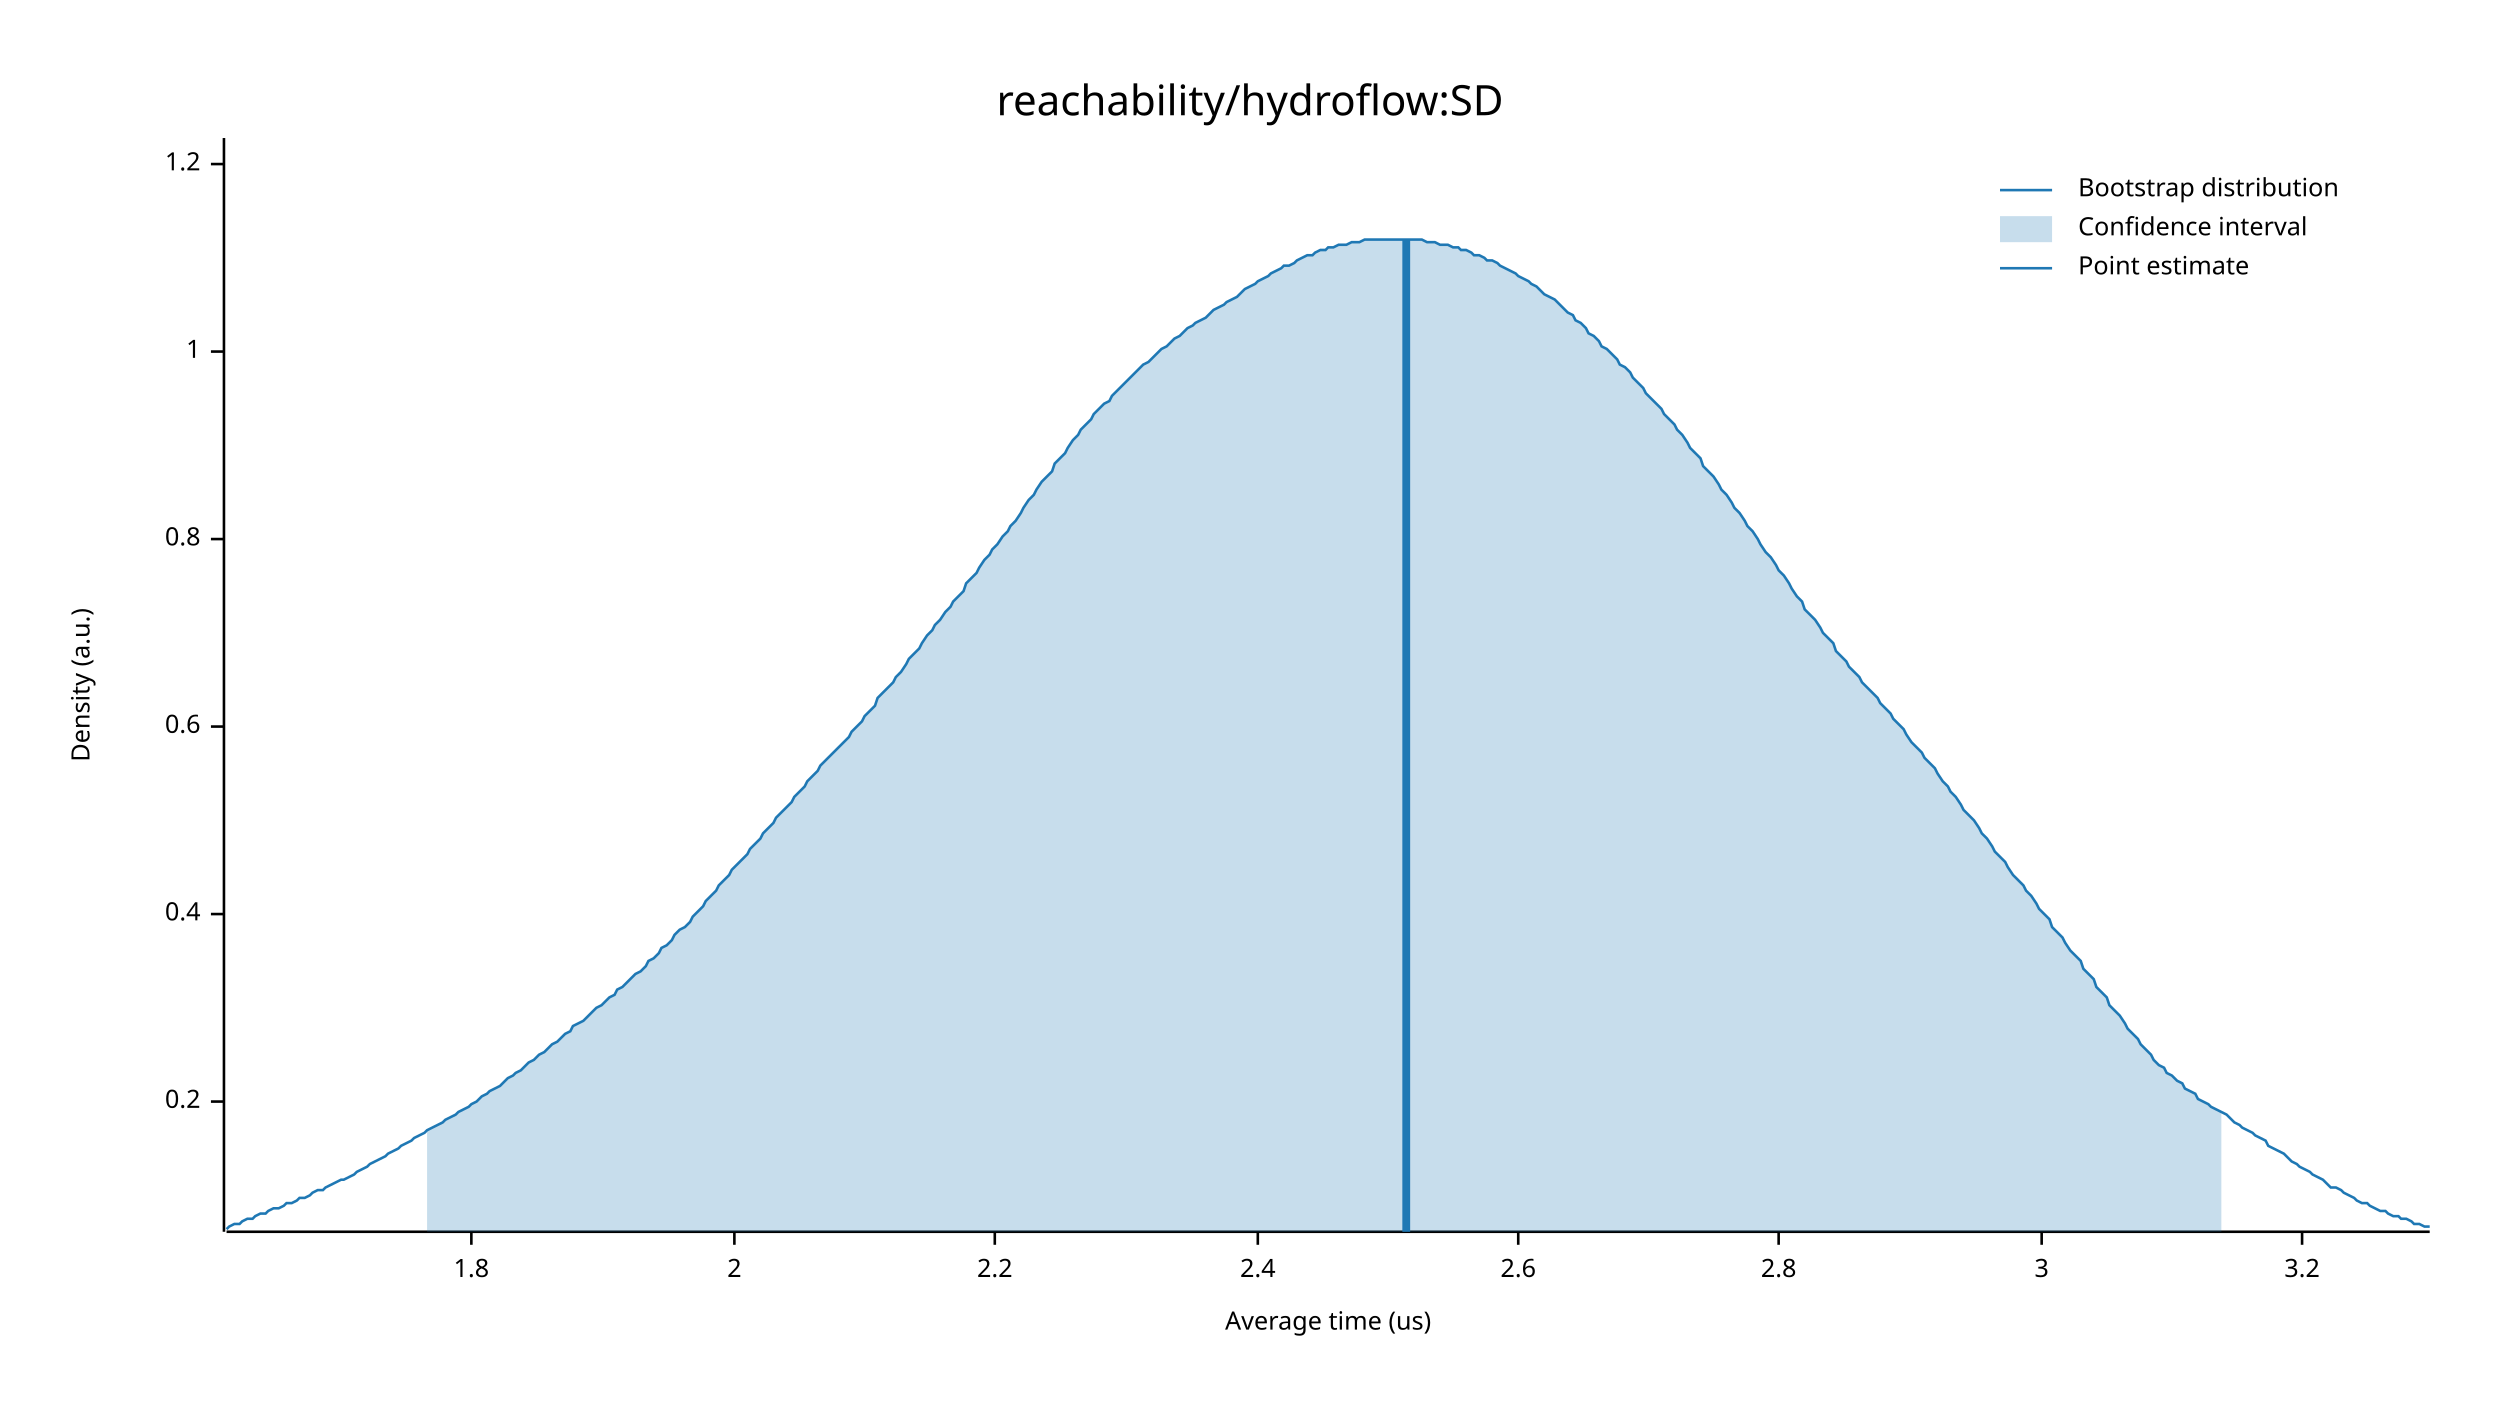
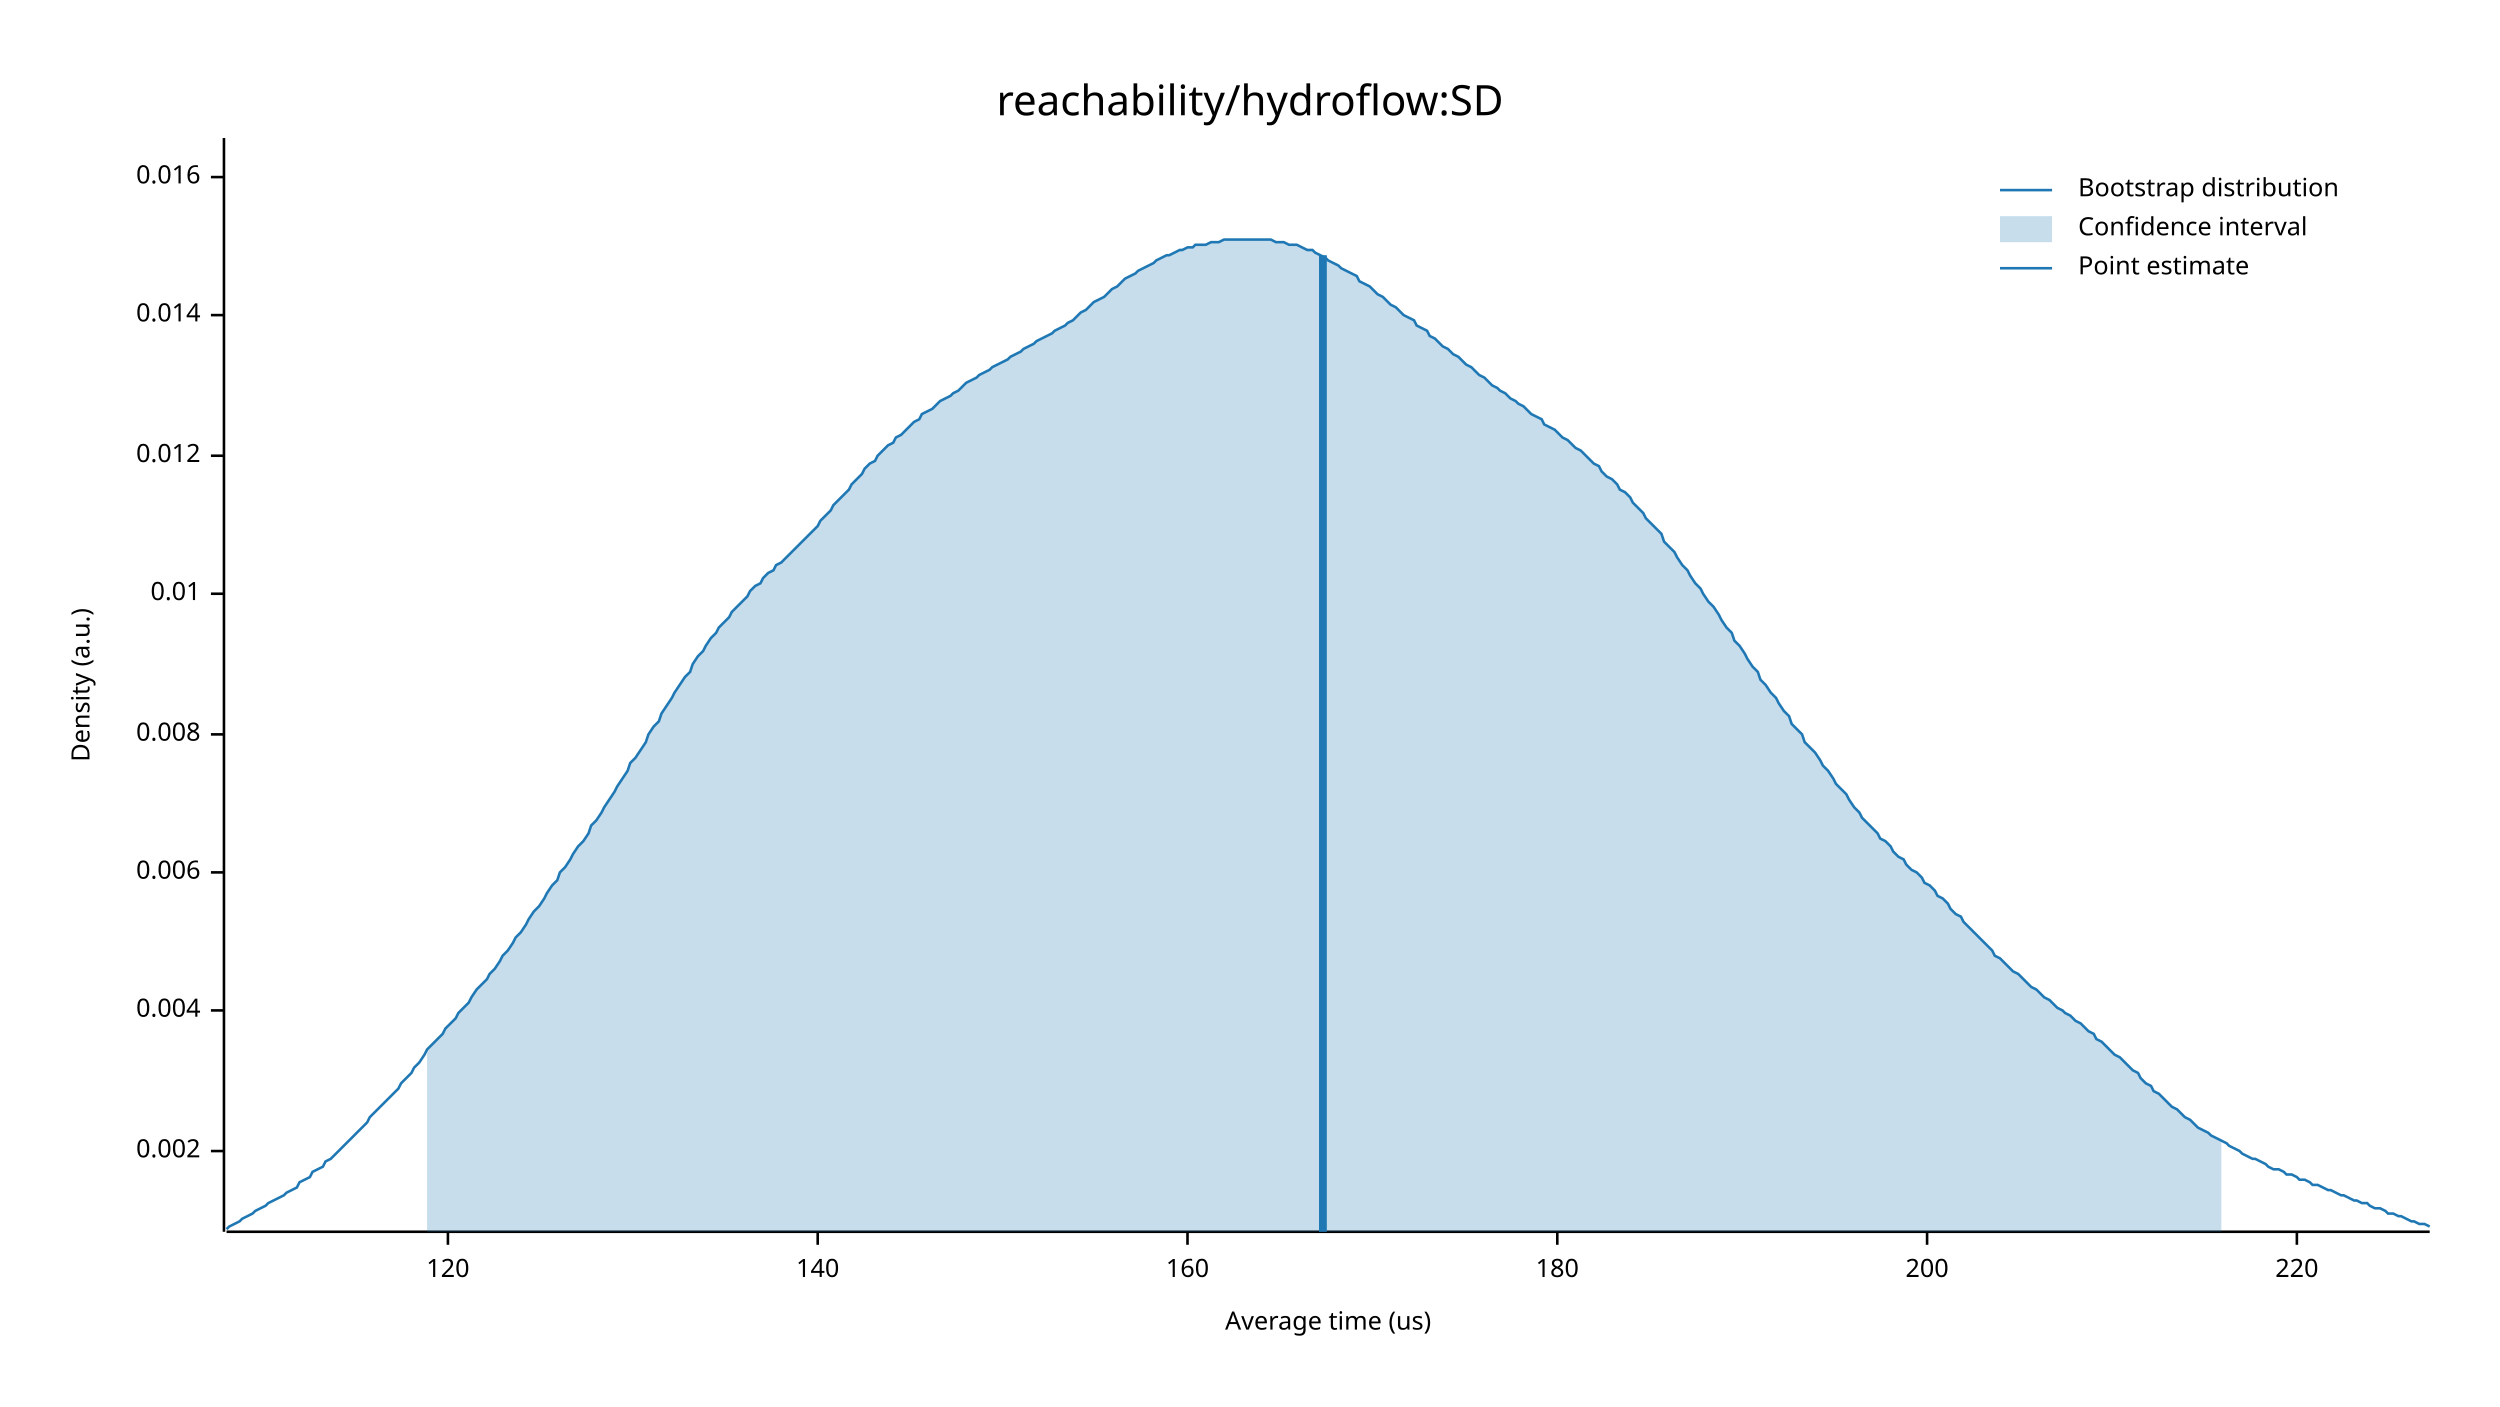
<svg xmlns="http://www.w3.org/2000/svg" width="960" height="540" viewBox="0 0 960 540">
  <text x="480" y="32" dy="0.76em" text-anchor="middle" font-family="sans-serif" font-size="16.129" opacity="1" fill="#000000">
reachability/hydroflow:SD
</text>
  <text x="27" y="263" dy="0.76em" text-anchor="middle" font-family="sans-serif" font-size="9.677" opacity="1" fill="#000000" transform="rotate(270, 27, 263)">
Density (a.u.)
</text>
  <text x="510" y="513" dy="-0.5ex" text-anchor="middle" font-family="sans-serif" font-size="9.677" opacity="1" fill="#000000">
Average time (us)
</text>
  <polyline fill="none" opacity="1" stroke="#000000" stroke-width="1" points="86,53 86,473 " />
-   <text x="77" y="423" dy="0.5ex" text-anchor="end" font-family="sans-serif" font-size="9.677" opacity="1" fill="#000000">
- 0.2
+   <text x="77" y="442" dy="0.5ex" text-anchor="end" font-family="sans-serif" font-size="9.677" opacity="1" fill="#000000">
+ 0.002
</text>
-   <polyline fill="none" opacity="1" stroke="#000000" stroke-width="1" points="81,423 86,423 " />
-   <text x="77" y="351" dy="0.5ex" text-anchor="end" font-family="sans-serif" font-size="9.677" opacity="1" fill="#000000">
- 0.4
+   <polyline fill="none" opacity="1" stroke="#000000" stroke-width="1" points="81,442 86,442 " />
+   <text x="77" y="388" dy="0.5ex" text-anchor="end" font-family="sans-serif" font-size="9.677" opacity="1" fill="#000000">
+ 0.004
</text>
-   <polyline fill="none" opacity="1" stroke="#000000" stroke-width="1" points="81,351 86,351 " />
-   <text x="77" y="279" dy="0.5ex" text-anchor="end" font-family="sans-serif" font-size="9.677" opacity="1" fill="#000000">
- 0.6
+   <polyline fill="none" opacity="1" stroke="#000000" stroke-width="1" points="81,388 86,388 " />
+   <text x="77" y="335" dy="0.5ex" text-anchor="end" font-family="sans-serif" font-size="9.677" opacity="1" fill="#000000">
+ 0.006
</text>
-   <polyline fill="none" opacity="1" stroke="#000000" stroke-width="1" points="81,279 86,279 " />
-   <text x="77" y="207" dy="0.5ex" text-anchor="end" font-family="sans-serif" font-size="9.677" opacity="1" fill="#000000">
- 0.8
+   <polyline fill="none" opacity="1" stroke="#000000" stroke-width="1" points="81,335 86,335 " />
+   <text x="77" y="282" dy="0.5ex" text-anchor="end" font-family="sans-serif" font-size="9.677" opacity="1" fill="#000000">
+ 0.008
</text>
-   <polyline fill="none" opacity="1" stroke="#000000" stroke-width="1" points="81,207 86,207 " />
-   <text x="77" y="135" dy="0.5ex" text-anchor="end" font-family="sans-serif" font-size="9.677" opacity="1" fill="#000000">
- 1
+   <polyline fill="none" opacity="1" stroke="#000000" stroke-width="1" points="81,282 86,282 " />
+   <text x="77" y="228" dy="0.5ex" text-anchor="end" font-family="sans-serif" font-size="9.677" opacity="1" fill="#000000">
+ 0.01
</text>
-   <polyline fill="none" opacity="1" stroke="#000000" stroke-width="1" points="81,135 86,135 " />
-   <text x="77" y="63" dy="0.5ex" text-anchor="end" font-family="sans-serif" font-size="9.677" opacity="1" fill="#000000">
- 1.2
+   <polyline fill="none" opacity="1" stroke="#000000" stroke-width="1" points="81,228 86,228 " />
+   <text x="77" y="175" dy="0.5ex" text-anchor="end" font-family="sans-serif" font-size="9.677" opacity="1" fill="#000000">
+ 0.012
</text>
-   <polyline fill="none" opacity="1" stroke="#000000" stroke-width="1" points="81,63 86,63 " />
+   <polyline fill="none" opacity="1" stroke="#000000" stroke-width="1" points="81,175 86,175 " />
+   <text x="77" y="121" dy="0.5ex" text-anchor="end" font-family="sans-serif" font-size="9.677" opacity="1" fill="#000000">
+ 0.014
+ </text>
+   <polyline fill="none" opacity="1" stroke="#000000" stroke-width="1" points="81,121 86,121 " />
+   <text x="77" y="68" dy="0.5ex" text-anchor="end" font-family="sans-serif" font-size="9.677" opacity="1" fill="#000000">
+ 0.016
+ </text>
+   <polyline fill="none" opacity="1" stroke="#000000" stroke-width="1" points="81,68 86,68 " />
  <polyline fill="none" opacity="1" stroke="#000000" stroke-width="1" points="87,473 933,473 " />
-   <text x="181" y="483" dy="0.76em" text-anchor="middle" font-family="sans-serif" font-size="9.677" opacity="1" fill="#000000">
- 1.8
+   <text x="172" y="483" dy="0.76em" text-anchor="middle" font-family="sans-serif" font-size="9.677" opacity="1" fill="#000000">
+ 120
</text>
-   <polyline fill="none" opacity="1" stroke="#000000" stroke-width="1" points="181,473 181,478 " />
-   <text x="282" y="483" dy="0.76em" text-anchor="middle" font-family="sans-serif" font-size="9.677" opacity="1" fill="#000000">
- 2
+   <polyline fill="none" opacity="1" stroke="#000000" stroke-width="1" points="172,473 172,478 " />
+   <text x="314" y="483" dy="0.76em" text-anchor="middle" font-family="sans-serif" font-size="9.677" opacity="1" fill="#000000">
+ 140
</text>
-   <polyline fill="none" opacity="1" stroke="#000000" stroke-width="1" points="282,473 282,478 " />
-   <text x="382" y="483" dy="0.76em" text-anchor="middle" font-family="sans-serif" font-size="9.677" opacity="1" fill="#000000">
- 2.2
+   <polyline fill="none" opacity="1" stroke="#000000" stroke-width="1" points="314,473 314,478 " />
+   <text x="456" y="483" dy="0.76em" text-anchor="middle" font-family="sans-serif" font-size="9.677" opacity="1" fill="#000000">
+ 160
</text>
-   <polyline fill="none" opacity="1" stroke="#000000" stroke-width="1" points="382,473 382,478 " />
-   <text x="483" y="483" dy="0.76em" text-anchor="middle" font-family="sans-serif" font-size="9.677" opacity="1" fill="#000000">
- 2.4
+   <polyline fill="none" opacity="1" stroke="#000000" stroke-width="1" points="456,473 456,478 " />
+   <text x="598" y="483" dy="0.76em" text-anchor="middle" font-family="sans-serif" font-size="9.677" opacity="1" fill="#000000">
+ 180
</text>
-   <polyline fill="none" opacity="1" stroke="#000000" stroke-width="1" points="483,473 483,478 " />
-   <text x="583" y="483" dy="0.76em" text-anchor="middle" font-family="sans-serif" font-size="9.677" opacity="1" fill="#000000">
- 2.6
+   <polyline fill="none" opacity="1" stroke="#000000" stroke-width="1" points="598,473 598,478 " />
+   <text x="740" y="483" dy="0.76em" text-anchor="middle" font-family="sans-serif" font-size="9.677" opacity="1" fill="#000000">
+ 200
</text>
-   <polyline fill="none" opacity="1" stroke="#000000" stroke-width="1" points="583,473 583,478 " />
-   <text x="683" y="483" dy="0.76em" text-anchor="middle" font-family="sans-serif" font-size="9.677" opacity="1" fill="#000000">
- 2.8
+   <polyline fill="none" opacity="1" stroke="#000000" stroke-width="1" points="740,473 740,478 " />
+   <text x="882" y="483" dy="0.76em" text-anchor="middle" font-family="sans-serif" font-size="9.677" opacity="1" fill="#000000">
+ 220
</text>
-   <polyline fill="none" opacity="1" stroke="#000000" stroke-width="1" points="683,473 683,478 " />
-   <text x="784" y="483" dy="0.76em" text-anchor="middle" font-family="sans-serif" font-size="9.677" opacity="1" fill="#000000">
- 3
- </text>
-   <polyline fill="none" opacity="1" stroke="#000000" stroke-width="1" points="784,473 784,478 " />
-   <text x="884" y="483" dy="0.76em" text-anchor="middle" font-family="sans-serif" font-size="9.677" opacity="1" fill="#000000">
- 3.2
- </text>
-   <polyline fill="none" opacity="1" stroke="#000000" stroke-width="1" points="884,473 884,478 " />
-   <polyline fill="none" opacity="1" stroke="#1F78B4" stroke-width="1" points="87,472 88,471 90,470 92,470 93,469 95,468 97,468 98,467 100,466 102,466 103,465 105,464 107,464 109,463 110,462 112,462 114,461 115,460 117,460 119,459 120,458 122,457 124,457 125,456 127,455 129,454 131,453 132,453 134,452 136,451 137,450 139,449 141,448 142,447 144,446 146,445 148,444 149,443 151,442 153,441 154,440 156,439 158,438 159,437 161,436 163,435 164,434 166,433 168,432 170,431 171,430 173,429 175,428 176,427 178,426 180,425 181,424 183,423 185,421 187,420 188,419 190,418 192,417 193,416 195,414 197,413 198,412 200,411 202,409 203,408 205,407 207,405 209,404 210,403 212,401 214,400 215,399 217,397 219,396 220,394 222,393 224,392 226,390 227,389 229,387 231,386 232,385 234,383 236,382 237,380 239,379 241,377 242,376 244,374 246,373 248,371 249,369 251,368 253,366 254,364 256,363 258,361 259,359 261,357 263,356 265,354 266,352 268,350 270,348 271,346 273,344 275,342 276,340 278,338 280,336 281,334 283,332 285,330 287,328 288,326 290,324 292,322 293,320 295,318 297,316 298,314 300,312 302,310 304,308 305,306 307,304 309,302 310,300 312,298 314,296 315,294 317,292 319,290 320,289 322,287 324,285 326,283 327,281 329,279 331,277 332,275 334,273 336,271 337,268 339,266 341,264 343,262 344,260 346,258 348,255 349,253 351,251 353,249 354,247 356,244 358,242 359,240 361,238 363,235 365,233 366,231 368,229 370,227 371,224 373,222 375,220 376,218 378,215 380,213 381,211 383,209 385,206 387,204 388,202 390,200 392,197 393,195 395,192 397,190 398,188 400,185 402,183 404,181 405,178 407,176 409,174 410,172 412,169 414,167 415,165 417,163 419,161 420,159 422,157 424,155 426,154 427,152 429,150 431,148 432,147 434,145 436,143 437,142 439,140 441,139 443,137 444,136 446,134 448,133 449,132 451,130 453,129 454,128 456,126 458,125 459,124 461,123 463,122 465,120 466,119 468,118 470,117 471,116 473,115 475,114 476,113 478,111 480,110 482,109 483,108 485,107 487,106 488,105 490,104 492,103 493,102 495,102 497,101 498,100 500,99 502,98 504,98 505,97 507,96 509,96 510,95 512,95 514,94 515,94 517,94 519,93 521,93 522,93 524,92 526,92 527,92 529,92 531,92 532,92 534,92 536,92 537,92 539,92 541,92 543,92 544,92 546,92 548,93 549,93 551,93 553,94 554,94 556,94 558,95 560,95 561,96 563,96 565,97 566,98 568,98 570,99 571,100 573,100 575,101 576,102 578,103 580,104 582,105 583,106 585,107 587,108 588,109 590,110 592,112 593,113 595,114 597,115 599,117 600,118 602,120 604,121 605,123 607,124 609,126 610,128 612,129 614,131 615,133 617,134 619,136 621,138 622,140 624,141 626,143 627,145 629,147 631,149 632,151 634,153 636,155 638,157 639,159 641,161 643,163 644,165 646,167 648,170 649,172 651,174 653,176 654,179 656,181 658,183 660,186 661,188 663,190 665,193 666,195 668,197 670,200 671,202 673,204 675,207 676,209 678,212 680,214 682,217 683,219 685,221 687,224 688,226 690,229 692,231 693,234 695,236 697,238 699,241 700,243 702,245 704,247 705,250 707,252 709,254 710,256 712,258 714,260 715,262 717,264 719,266 721,268 722,270 724,272 726,274 727,276 729,278 731,280 732,282 734,285 736,287 738,289 739,291 741,293 743,295 744,297 746,300 748,302 749,304 751,306 753,309 754,311 756,313 758,315 760,318 761,320 763,322 765,325 766,327 768,329 770,331 771,333 773,336 775,338 777,340 778,342 780,344 782,347 783,349 785,351 787,353 788,356 790,358 792,360 793,362 795,365 797,367 799,369 800,372 802,374 804,376 805,379 807,381 809,383 810,386 812,388 814,390 816,393 817,395 819,397 821,399 822,401 824,403 826,405 827,407 829,409 831,410 832,412 834,413 836,415 838,416 839,418 841,419 843,420 844,422 846,423 848,424 849,425 851,426 853,427 855,428 856,429 858,431 860,432 861,433 863,434 865,435 866,436 868,437 870,438 871,440 873,441 875,442 877,443 878,444 880,446 882,447 883,448 885,449 887,450 888,451 890,452 892,453 894,455 895,456 897,456 899,457 900,458 902,459 904,460 905,461 907,462 909,462 910,463 912,464 914,465 916,465 917,466 919,467 921,467 922,468 924,468 926,469 927,470 929,470 931,471 933,471 " />
-   <polygon opacity="0.25" fill="#1F78B4" points="164,434 166,433 168,432 170,431 171,430 173,429 175,428 176,427 178,426 180,425 181,424 183,423 185,421 187,420 188,419 190,418 192,417 193,416 195,414 197,413 198,412 200,411 202,409 203,408 205,407 207,405 209,404 210,403 212,401 214,400 215,399 217,397 219,396 220,394 222,393 224,392 226,390 227,389 229,387 231,386 232,385 234,383 236,382 237,380 239,379 241,377 242,376 244,374 246,373 248,371 249,369 251,368 253,366 254,364 256,363 258,361 259,359 261,357 263,356 265,354 266,352 268,350 270,348 271,346 273,344 275,342 276,340 278,338 280,336 281,334 283,332 285,330 287,328 288,326 290,324 292,322 293,320 295,318 297,316 298,314 300,312 302,310 304,308 305,306 307,304 309,302 310,300 312,298 314,296 315,294 317,292 319,290 320,289 322,287 324,285 326,283 327,281 329,279 331,277 332,275 334,273 336,271 337,268 339,266 341,264 343,262 344,260 346,258 348,255 349,253 351,251 353,249 354,247 356,244 358,242 359,240 361,238 363,235 365,233 366,231 368,229 370,227 371,224 373,222 375,220 376,218 378,215 380,213 381,211 383,209 385,206 387,204 388,202 390,200 392,197 393,195 395,192 397,190 398,188 400,185 402,183 404,181 405,178 407,176 409,174 410,172 412,169 414,167 415,165 417,163 419,161 420,159 422,157 424,155 426,154 427,152 429,150 431,148 432,147 434,145 436,143 437,142 439,140 441,139 443,137 444,136 446,134 448,133 449,132 451,130 453,129 454,128 456,126 458,125 459,124 461,123 463,122 465,120 466,119 468,118 470,117 471,116 473,115 475,114 476,113 478,111 480,110 482,109 483,108 485,107 487,106 488,105 490,104 492,103 493,102 495,102 497,101 498,100 500,99 502,98 504,98 505,97 507,96 509,96 510,95 512,95 514,94 515,94 517,94 519,93 521,93 522,93 524,92 526,92 527,92 529,92 531,92 532,92 534,92 536,92 537,92 539,92 541,92 543,92 544,92 546,92 548,93 549,93 551,93 553,94 554,94 556,94 558,95 560,95 561,96 563,96 565,97 566,98 568,98 570,99 571,100 573,100 575,101 576,102 578,103 580,104 582,105 583,106 585,107 587,108 588,109 590,110 592,112 593,113 595,114 597,115 599,117 600,118 602,120 604,121 605,123 607,124 609,126 610,128 612,129 614,131 615,133 617,134 619,136 621,138 622,140 624,141 626,143 627,145 629,147 631,149 632,151 634,153 636,155 638,157 639,159 641,161 643,163 644,165 646,167 648,170 649,172 651,174 653,176 654,179 656,181 658,183 660,186 661,188 663,190 665,193 666,195 668,197 670,200 671,202 673,204 675,207 676,209 678,212 680,214 682,217 683,219 685,221 687,224 688,226 690,229 692,231 693,234 695,236 697,238 699,241 700,243 702,245 704,247 705,250 707,252 709,254 710,256 712,258 714,260 715,262 717,264 719,266 721,268 722,270 724,272 726,274 727,276 729,278 731,280 732,282 734,285 736,287 738,289 739,291 741,293 743,295 744,297 746,300 748,302 749,304 751,306 753,309 754,311 756,313 758,315 760,318 761,320 763,322 765,325 766,327 768,329 770,331 771,333 773,336 775,338 777,340 778,342 780,344 782,347 783,349 785,351 787,353 788,356 790,358 792,360 793,362 795,365 797,367 799,369 800,372 802,374 804,376 805,379 807,381 809,383 810,386 812,388 814,390 816,393 817,395 819,397 821,399 822,401 824,403 826,405 827,407 829,409 831,410 832,412 834,413 836,415 838,416 839,418 841,419 843,420 844,422 846,423 848,424 849,425 851,426 853,427 853,473 164,473 " />
-   <polyline fill="none" opacity="1" stroke="#1F78B4" stroke-width="3" points="540,473 540,92 " />
+   <polyline fill="none" opacity="1" stroke="#000000" stroke-width="1" points="882,473 882,478 " />
+   <polyline fill="none" opacity="1" stroke="#1F78B4" stroke-width="1" points="87,472 88,471 90,470 92,469 93,468 95,467 97,466 98,465 100,464 102,463 103,462 105,461 107,460 109,459 110,458 112,457 114,456 115,454 117,453 119,452 120,450 122,449 124,448 125,446 127,445 129,443 131,441 132,440 134,438 136,436 137,435 139,433 141,431 142,429 144,427 146,425 148,423 149,422 151,420 153,418 154,416 156,414 158,412 159,410 161,408 163,405 164,403 166,401 168,399 170,397 171,395 173,393 175,391 176,389 178,387 180,385 181,383 183,380 185,378 187,376 188,374 190,372 192,369 193,367 195,365 197,362 198,360 200,358 202,355 203,353 205,350 207,348 209,345 210,343 212,340 214,338 215,335 217,333 219,330 220,328 222,325 224,323 226,320 227,317 229,315 231,312 232,310 234,307 236,304 237,302 239,299 241,296 242,293 244,291 246,288 248,285 249,282 251,279 253,277 254,274 256,271 258,268 259,266 261,263 263,260 265,258 266,255 268,252 270,250 271,248 273,245 275,243 276,241 278,239 280,237 281,235 283,233 285,231 287,229 288,227 290,225 292,224 293,222 295,220 297,219 298,217 300,216 302,214 304,212 305,211 307,209 309,207 310,206 312,204 314,202 315,200 317,198 319,196 320,194 322,192 324,190 326,188 327,186 329,184 331,182 332,180 334,178 336,177 337,175 339,173 341,171 343,170 344,168 346,167 348,165 349,164 351,162 353,161 354,159 356,158 358,157 359,156 361,154 363,153 365,152 366,151 368,150 370,148 371,147 373,146 375,145 376,144 378,143 380,142 381,141 383,140 385,139 387,138 388,137 390,136 392,135 393,134 395,133 397,132 398,131 400,130 402,129 404,128 405,127 407,126 409,125 410,124 412,123 414,121 415,120 417,119 419,117 420,116 422,115 424,114 426,112 427,111 429,110 431,108 432,107 434,106 436,105 437,104 439,103 441,102 443,101 444,100 446,99 448,98 449,98 451,97 453,96 454,96 456,95 458,95 459,94 461,94 463,94 465,93 466,93 468,93 470,92 471,92 473,92 475,92 476,92 478,92 480,92 482,92 483,92 485,92 487,92 488,92 490,93 492,93 493,93 495,94 497,94 498,94 500,95 502,96 504,96 505,97 507,98 509,99 510,100 512,101 514,102 515,103 517,104 519,105 521,106 522,108 524,109 526,110 527,111 529,113 531,114 532,115 534,117 536,118 537,119 539,121 541,122 543,123 544,125 546,126 548,127 549,129 551,130 553,132 554,133 556,134 558,136 560,137 561,138 563,140 565,141 566,142 568,144 570,145 571,146 573,148 575,149 576,150 578,151 580,153 582,154 583,155 585,156 587,158 588,159 590,160 592,161 593,163 595,164 597,165 599,167 600,168 602,169 604,171 605,172 607,173 609,175 610,176 612,178 614,179 615,181 617,183 619,184 621,186 622,188 624,189 626,191 627,193 629,195 631,197 632,199 634,201 636,203 638,205 639,208 641,210 643,212 644,214 646,217 648,219 649,221 651,224 653,226 654,228 656,231 658,233 660,236 661,238 663,241 665,243 666,246 668,248 670,251 671,253 673,256 675,258 676,261 678,263 680,266 682,268 683,270 685,273 687,275 688,278 690,280 692,282 693,285 695,287 697,289 699,292 700,294 702,296 704,299 705,301 707,303 709,305 710,307 712,310 714,312 715,314 717,316 719,318 721,320 722,322 724,323 726,325 727,327 729,329 731,330 732,332 734,334 736,335 738,337 739,339 741,340 743,342 744,344 746,345 748,347 749,349 751,351 753,352 754,354 756,356 758,358 760,360 761,361 763,363 765,365 766,367 768,368 770,370 771,371 773,373 775,374 777,376 778,377 780,379 782,380 783,381 785,383 787,384 788,385 790,387 792,388 793,389 795,390 797,392 799,393 800,394 802,396 804,397 805,399 807,400 809,402 810,403 812,405 814,406 816,408 817,409 819,411 821,412 822,414 824,416 826,417 827,419 829,420 831,422 832,423 834,425 836,426 838,428 839,429 841,430 843,432 844,433 846,434 848,435 849,436 851,437 853,438 855,439 856,440 858,441 860,442 861,443 863,444 865,445 866,445 868,446 870,447 871,448 873,449 875,449 877,450 878,451 880,451 882,452 883,453 885,453 887,454 888,455 890,455 892,456 894,457 895,457 897,458 899,459 900,459 902,460 904,461 905,461 907,462 909,462 910,463 912,464 914,464 916,465 917,466 919,466 921,467 922,467 924,468 926,469 927,469 929,470 931,470 933,471 " />
+   <polygon opacity="0.25" fill="#1F78B4" points="164,403 166,401 168,399 170,397 171,395 173,393 175,391 176,389 178,387 180,385 181,383 183,380 185,378 187,376 188,374 190,372 192,369 193,367 195,365 197,362 198,360 200,358 202,355 203,353 205,350 207,348 209,345 210,343 212,340 214,338 215,335 217,333 219,330 220,328 222,325 224,323 226,320 227,317 229,315 231,312 232,310 234,307 236,304 237,302 239,299 241,296 242,293 244,291 246,288 248,285 249,282 251,279 253,277 254,274 256,271 258,268 259,266 261,263 263,260 265,258 266,255 268,252 270,250 271,248 273,245 275,243 276,241 278,239 280,237 281,235 283,233 285,231 287,229 288,227 290,225 292,224 293,222 295,220 297,219 298,217 300,216 302,214 304,212 305,211 307,209 309,207 310,206 312,204 314,202 315,200 317,198 319,196 320,194 322,192 324,190 326,188 327,186 329,184 331,182 332,180 334,178 336,177 337,175 339,173 341,171 343,170 344,168 346,167 348,165 349,164 351,162 353,161 354,159 356,158 358,157 359,156 361,154 363,153 365,152 366,151 368,150 370,148 371,147 373,146 375,145 376,144 378,143 380,142 381,141 383,140 385,139 387,138 388,137 390,136 392,135 393,134 395,133 397,132 398,131 400,130 402,129 404,128 405,127 407,126 409,125 410,124 412,123 414,121 415,120 417,119 419,117 420,116 422,115 424,114 426,112 427,111 429,110 431,108 432,107 434,106 436,105 437,104 439,103 441,102 443,101 444,100 446,99 448,98 449,98 451,97 453,96 454,96 456,95 458,95 459,94 461,94 463,94 465,93 466,93 468,93 470,92 471,92 473,92 475,92 476,92 478,92 480,92 482,92 483,92 485,92 487,92 488,92 490,93 492,93 493,93 495,94 497,94 498,94 500,95 502,96 504,96 505,97 507,98 509,99 510,100 512,101 514,102 515,103 517,104 519,105 521,106 522,108 524,109 526,110 527,111 529,113 531,114 532,115 534,117 536,118 537,119 539,121 541,122 543,123 544,125 546,126 548,127 549,129 551,130 553,132 554,133 556,134 558,136 560,137 561,138 563,140 565,141 566,142 568,144 570,145 571,146 573,148 575,149 576,150 578,151 580,153 582,154 583,155 585,156 587,158 588,159 590,160 592,161 593,163 595,164 597,165 599,167 600,168 602,169 604,171 605,172 607,173 609,175 610,176 612,178 614,179 615,181 617,183 619,184 621,186 622,188 624,189 626,191 627,193 629,195 631,197 632,199 634,201 636,203 638,205 639,208 641,210 643,212 644,214 646,217 648,219 649,221 651,224 653,226 654,228 656,231 658,233 660,236 661,238 663,241 665,243 666,246 668,248 670,251 671,253 673,256 675,258 676,261 678,263 680,266 682,268 683,270 685,273 687,275 688,278 690,280 692,282 693,285 695,287 697,289 699,292 700,294 702,296 704,299 705,301 707,303 709,305 710,307 712,310 714,312 715,314 717,316 719,318 721,320 722,322 724,323 726,325 727,327 729,329 731,330 732,332 734,334 736,335 738,337 739,339 741,340 743,342 744,344 746,345 748,347 749,349 751,351 753,352 754,354 756,356 758,358 760,360 761,361 763,363 765,365 766,367 768,368 770,370 771,371 773,373 775,374 777,376 778,377 780,379 782,380 783,381 785,383 787,384 788,385 790,387 792,388 793,389 795,390 797,392 799,393 800,394 802,396 804,397 805,399 807,400 809,402 810,403 812,405 814,406 816,408 817,409 819,411 821,412 822,414 824,416 826,417 827,419 829,420 831,422 832,423 834,425 836,426 838,428 839,429 841,430 843,432 844,433 846,434 848,435 849,436 851,437 853,438 853,473 164,473 " />
+   <polyline fill="none" opacity="1" stroke="#1F78B4" stroke-width="3" points="508,473 508,98 " />
  <text x="798" y="68" dy="0.76em" text-anchor="start" font-family="sans-serif" font-size="9.677" opacity="1" fill="#000000">
Bootstrap distribution
</text>
  <text x="798" y="83" dy="0.76em" text-anchor="start" font-family="sans-serif" font-size="9.677" opacity="1" fill="#000000">
Confidence interval
</text>
  <text x="798" y="98" dy="0.76em" text-anchor="start" font-family="sans-serif" font-size="9.677" opacity="1" fill="#000000">
Point estimate
</text>
  <polyline fill="none" opacity="1" stroke="#1F78B4" stroke-width="1" points="768,73 788,73 " />
  <rect x="768" y="83" width="20" height="10" opacity="0.25" fill="#1F78B4" stroke="none" />
  <polyline fill="none" opacity="1" stroke="#1F78B4" stroke-width="1" points="768,103 788,103 " />
</svg>
